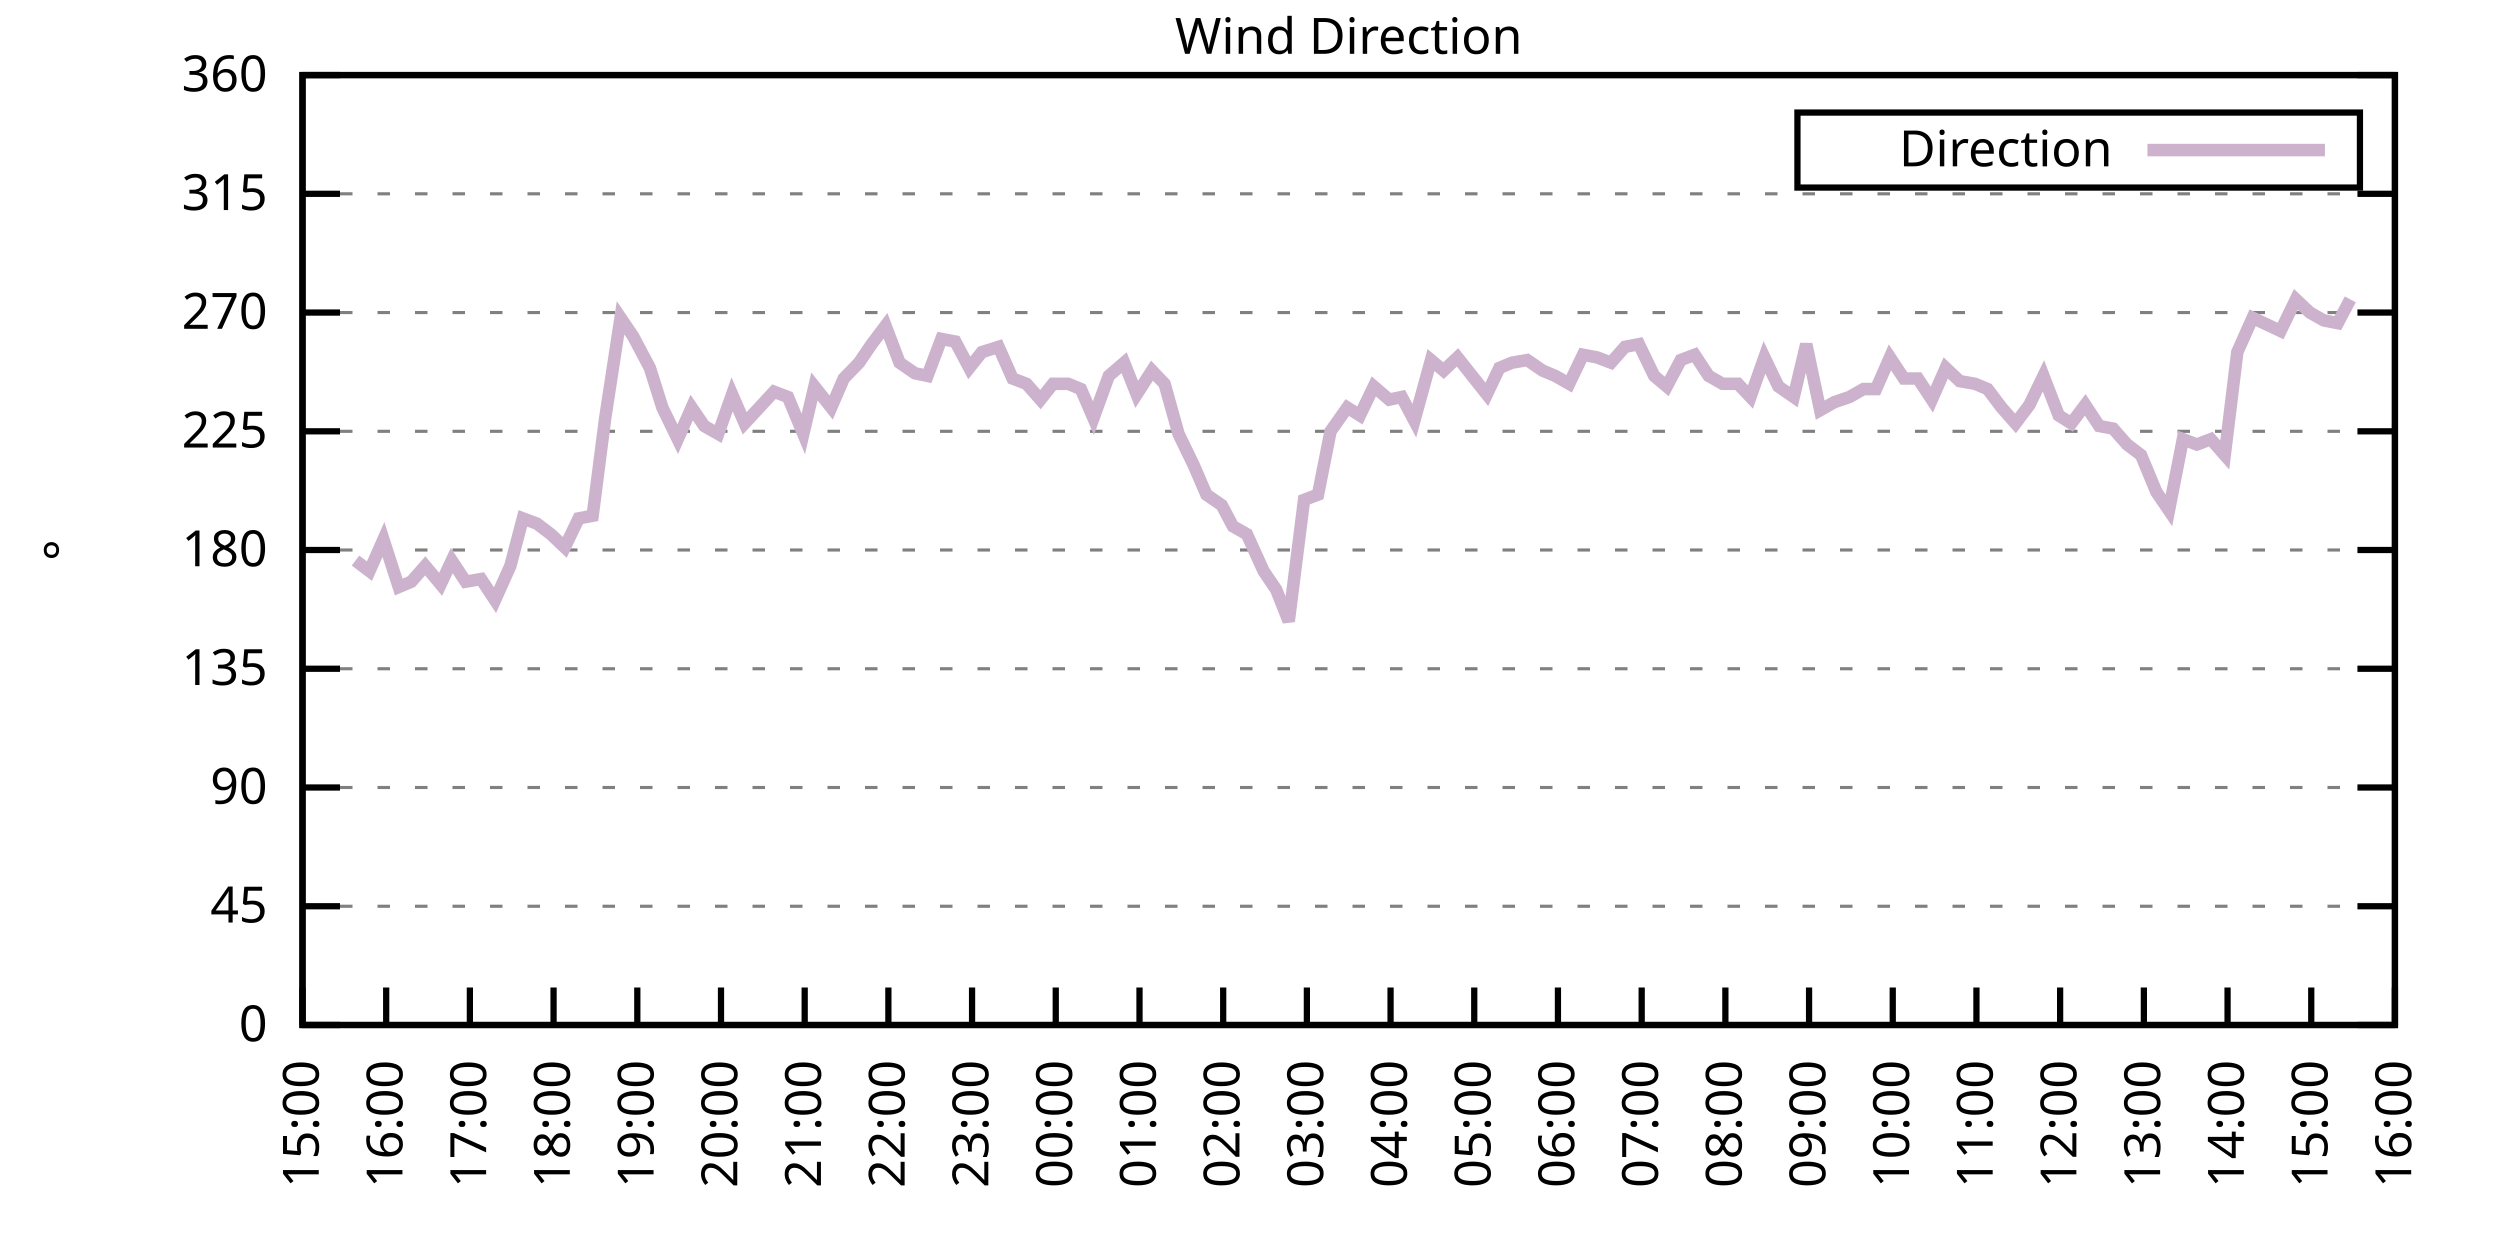
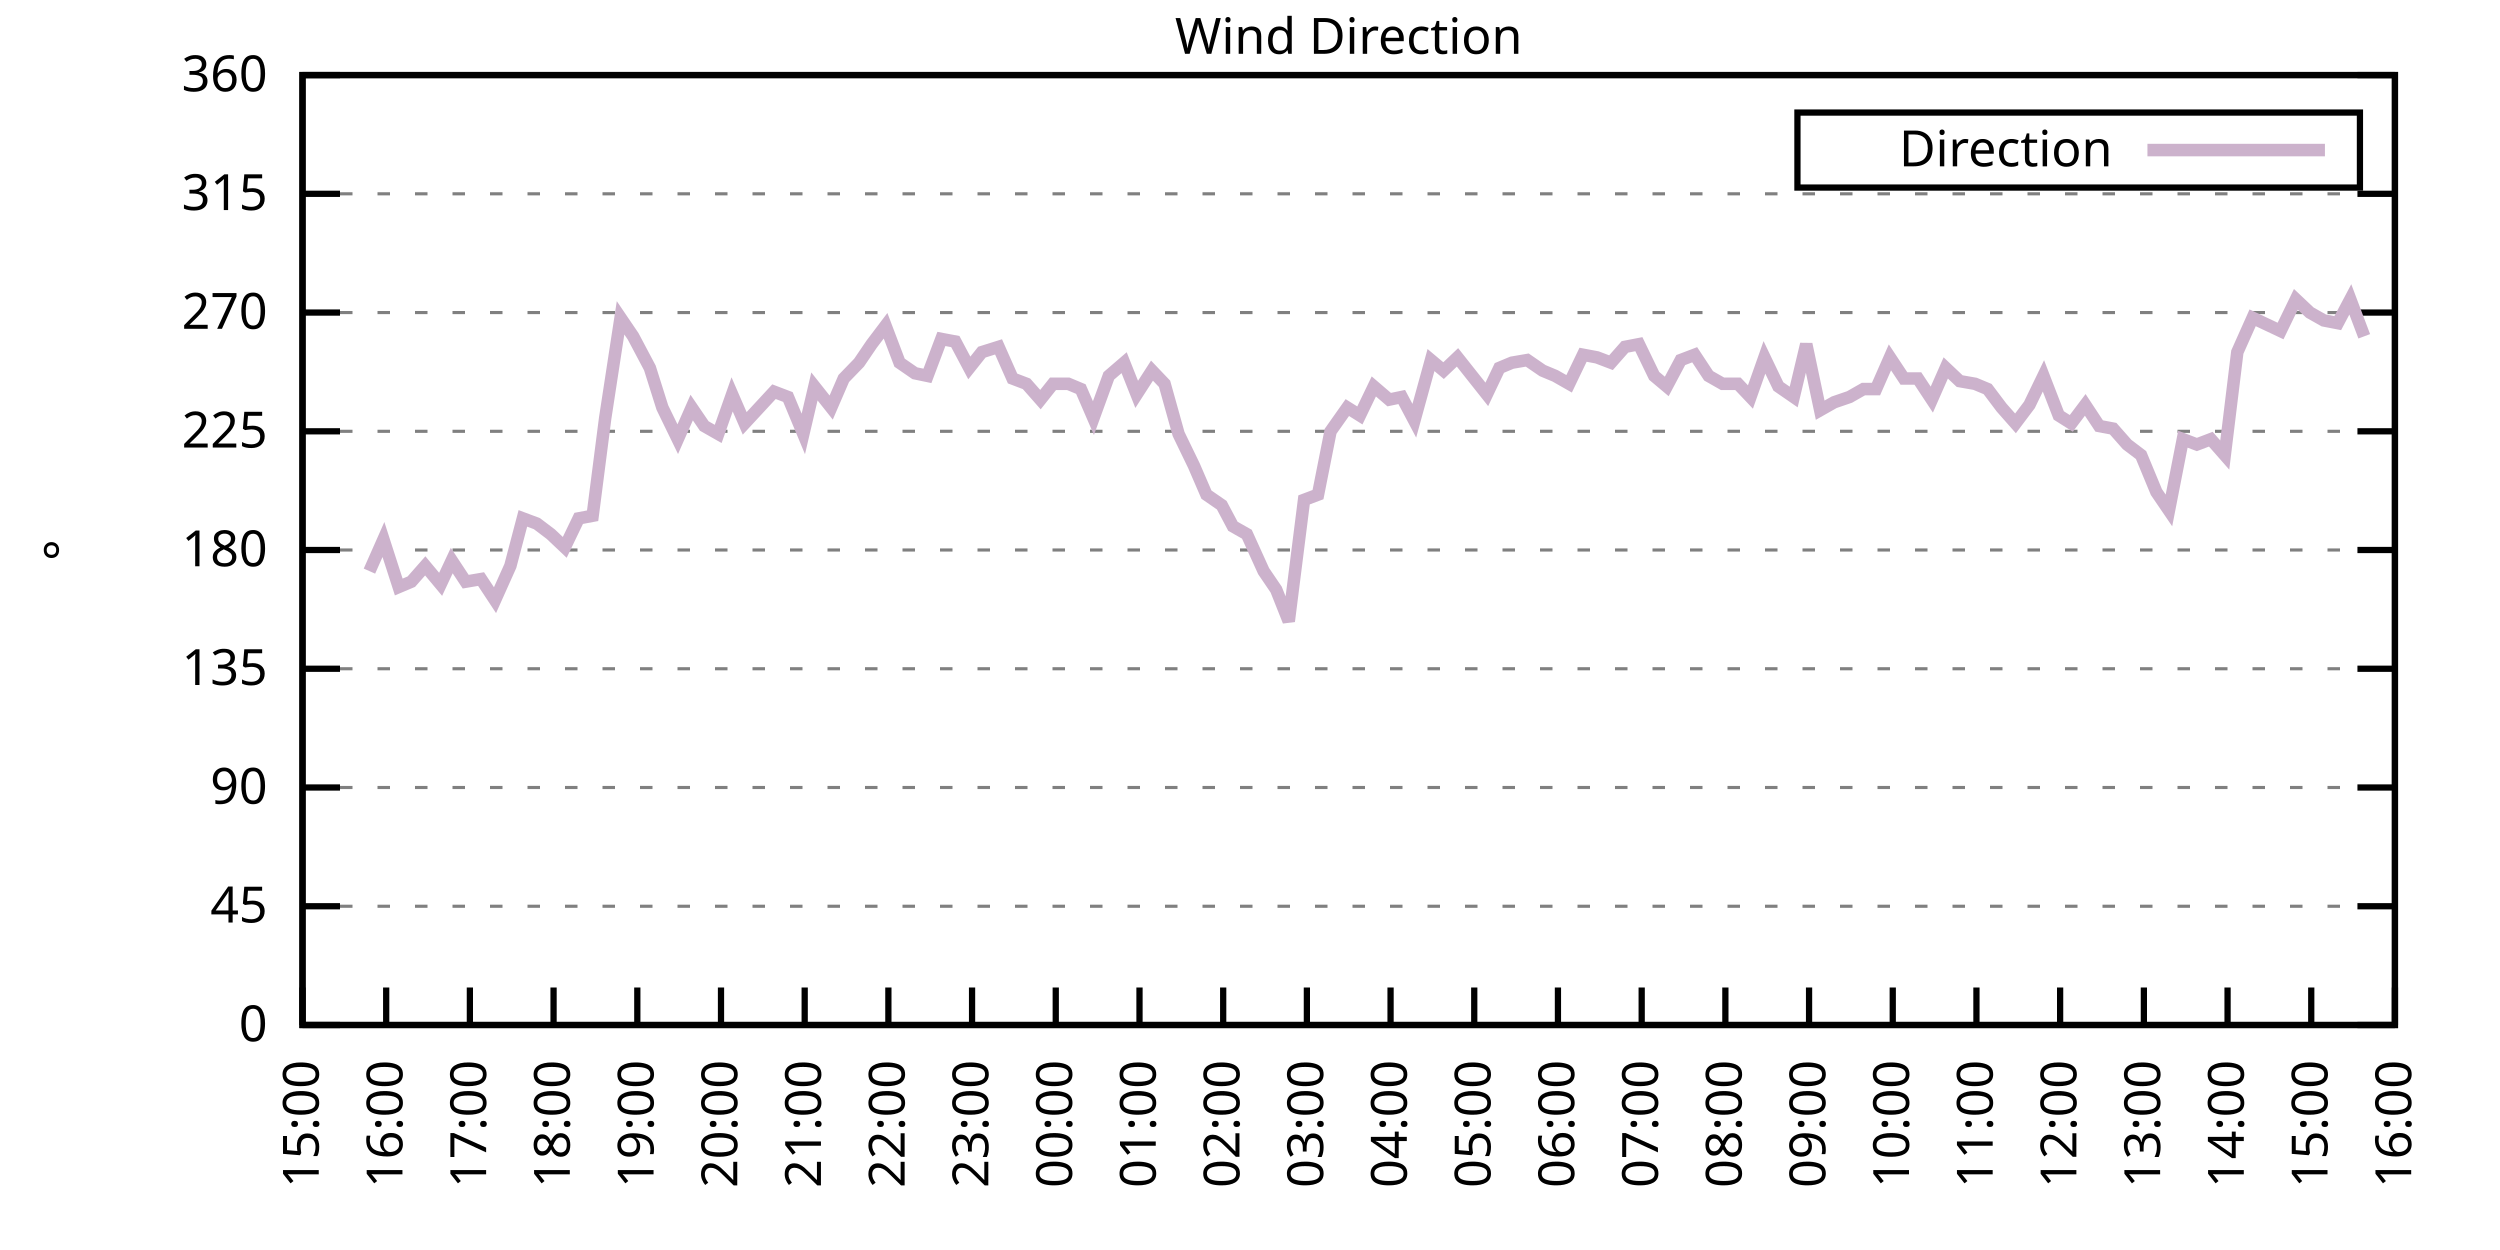
<svg xmlns="http://www.w3.org/2000/svg" xmlns:xlink="http://www.w3.org/1999/xlink" width="400" height="200" viewBox="0 0 400 200">
  <g id="gnuplot_canvas">
    <rect x="0" y="0" width="400" height="200" fill="none" />
    <defs>
      <circle id="gpDot" r="0.5" stroke-width="0.5" stroke="currentColor" />
      <path id="gpPt0" stroke-width="0.333" stroke="currentColor" d="M-1,0 h2 M0,-1 v2" />
      <path id="gpPt1" stroke-width="0.333" stroke="currentColor" d="M-1,-1 L1,1 M1,-1 L-1,1" />
      <path id="gpPt2" stroke-width="0.333" stroke="currentColor" d="M-1,0 L1,0 M0,-1 L0,1 M-1,-1 L1,1 M-1,1 L1,-1" />
      <rect id="gpPt3" stroke-width="0.333" stroke="currentColor" x="-1" y="-1" width="2" height="2" />
      <rect id="gpPt4" stroke-width="0.333" stroke="currentColor" fill="currentColor" x="-1" y="-1" width="2" height="2" />
      <circle id="gpPt5" stroke-width="0.333" stroke="currentColor" cx="0" cy="0" r="1" />
      <use xlink:href="#gpPt5" id="gpPt6" fill="currentColor" stroke="none" />
      <path id="gpPt7" stroke-width="0.333" stroke="currentColor" d="M0,-1.33 L-1.33,0.67 L1.33,0.67 z" />
      <use xlink:href="#gpPt7" id="gpPt8" fill="currentColor" stroke="none" />
      <use xlink:href="#gpPt7" id="gpPt9" stroke="currentColor" transform="rotate(180)" />
      <use xlink:href="#gpPt9" id="gpPt10" fill="currentColor" stroke="none" />
      <use xlink:href="#gpPt3" id="gpPt11" stroke="currentColor" transform="rotate(45)" />
      <use xlink:href="#gpPt11" id="gpPt12" fill="currentColor" stroke="none" />
      <path id="gpPt13" stroke-width="0.333" stroke="currentColor" d="M0,1.330 L1.265,0.411 L0.782,-1.067 L-0.782,-1.076 L-1.265,0.411 z" />
      <use xlink:href="#gpPt13" id="gpPt14" fill="currentColor" stroke="none" />
      <filter id="textbox" filterUnits="objectBoundingBox" x="0" y="0" height="1" width="1">
        <feFlood flood-color="white" flood-opacity="1" result="bgnd" />
        <feComposite in="SourceGraphic" in2="bgnd" operator="atop" />
      </filter>
      <filter id="greybox" filterUnits="objectBoundingBox" x="0" y="0" height="1" width="1">
        <feFlood flood-color="lightgrey" flood-opacity="1" result="grey" />
        <feComposite in="SourceGraphic" in2="grey" operator="atop" />
      </filter>
    </defs>
    <g fill="none" color="white" stroke="currentColor" stroke-width="1.00" stroke-linecap="butt" stroke-linejoin="miter">
</g>
    <g fill="none" color="black" stroke="currentColor" stroke-width="1.00" stroke-linecap="butt" stroke-linejoin="miter">
      <g stroke="none" shape-rendering="crispEdges">
        <polygon fill="rgb(255, 255, 255)" points="48.40,164.00 383.18,164.00 383.18,12.02 48.40,12.02 " />
      </g>
    </g>
    <g fill="none" color="black" stroke="currentColor" stroke-width="1.00" stroke-linecap="butt" stroke-linejoin="miter">
</g>
    <g fill="none" color="black" stroke="black" stroke-width="0.50" stroke-linecap="butt" stroke-linejoin="miter">
</g>
    <g fill="none" color="gray" stroke="currentColor" stroke-width="0.50" stroke-linecap="butt" stroke-linejoin="miter">
      <path stroke="gray" stroke-dasharray="2,4" class="gridline" d="M48.40,164.00 L383.19,164.00  " />
    </g>
    <g fill="none" color="gray" stroke="gray" stroke-width="1.00" stroke-linecap="butt" stroke-linejoin="miter">
</g>
    <g fill="none" color="black" stroke="currentColor" stroke-width="1.00" stroke-linecap="butt" stroke-linejoin="miter">
      <path stroke="black" d="M48.40,164.00 L54.40,164.00 M383.19,164.00 L377.19,164.00  " />
      <g transform="translate(42.80,166.60)" stroke="none" fill="black" font-family="Sans" font-size="8.00" text-anchor="end">
        <text>
          <tspan font-family="Sans"> 0</tspan>
        </text>
      </g>
    </g>
    <g fill="none" color="black" stroke="currentColor" stroke-width="1.00" stroke-linecap="butt" stroke-linejoin="miter">
</g>
    <g fill="none" color="black" stroke="black" stroke-width="0.50" stroke-linecap="butt" stroke-linejoin="miter">
</g>
    <g fill="none" color="gray" stroke="currentColor" stroke-width="0.50" stroke-linecap="butt" stroke-linejoin="miter">
      <path stroke="gray" stroke-dasharray="2,4" class="gridline" d="M48.40,145.00 L383.19,145.00  " />
    </g>
    <g fill="none" color="gray" stroke="gray" stroke-width="1.00" stroke-linecap="butt" stroke-linejoin="miter">
</g>
    <g fill="none" color="black" stroke="currentColor" stroke-width="1.00" stroke-linecap="butt" stroke-linejoin="miter">
      <path stroke="black" d="M48.40,145.00 L54.40,145.00 M383.19,145.00 L377.19,145.00  " />
      <g transform="translate(42.80,147.60)" stroke="none" fill="black" font-family="Sans" font-size="8.00" text-anchor="end">
        <text>
          <tspan font-family="Sans"> 45</tspan>
        </text>
      </g>
    </g>
    <g fill="none" color="black" stroke="currentColor" stroke-width="1.00" stroke-linecap="butt" stroke-linejoin="miter">
</g>
    <g fill="none" color="black" stroke="black" stroke-width="0.50" stroke-linecap="butt" stroke-linejoin="miter">
</g>
    <g fill="none" color="gray" stroke="currentColor" stroke-width="0.50" stroke-linecap="butt" stroke-linejoin="miter">
      <path stroke="gray" stroke-dasharray="2,4" class="gridline" d="M48.40,126.00 L383.19,126.00  " />
    </g>
    <g fill="none" color="gray" stroke="gray" stroke-width="1.00" stroke-linecap="butt" stroke-linejoin="miter">
</g>
    <g fill="none" color="black" stroke="currentColor" stroke-width="1.00" stroke-linecap="butt" stroke-linejoin="miter">
      <path stroke="black" d="M48.40,126.00 L54.40,126.00 M383.19,126.00 L377.19,126.00  " />
      <g transform="translate(42.80,128.60)" stroke="none" fill="black" font-family="Sans" font-size="8.00" text-anchor="end">
        <text>
          <tspan font-family="Sans"> 90</tspan>
        </text>
      </g>
    </g>
    <g fill="none" color="black" stroke="currentColor" stroke-width="1.00" stroke-linecap="butt" stroke-linejoin="miter">
</g>
    <g fill="none" color="black" stroke="black" stroke-width="0.50" stroke-linecap="butt" stroke-linejoin="miter">
</g>
    <g fill="none" color="gray" stroke="currentColor" stroke-width="0.50" stroke-linecap="butt" stroke-linejoin="miter">
      <path stroke="gray" stroke-dasharray="2,4" class="gridline" d="M48.40,107.00 L383.19,107.00  " />
    </g>
    <g fill="none" color="gray" stroke="gray" stroke-width="1.00" stroke-linecap="butt" stroke-linejoin="miter">
</g>
    <g fill="none" color="black" stroke="currentColor" stroke-width="1.00" stroke-linecap="butt" stroke-linejoin="miter">
      <path stroke="black" d="M48.40,107.00 L54.40,107.00 M383.19,107.00 L377.19,107.00  " />
      <g transform="translate(42.80,109.60)" stroke="none" fill="black" font-family="Sans" font-size="8.00" text-anchor="end">
        <text>
          <tspan font-family="Sans"> 135</tspan>
        </text>
      </g>
    </g>
    <g fill="none" color="black" stroke="currentColor" stroke-width="1.00" stroke-linecap="butt" stroke-linejoin="miter">
</g>
    <g fill="none" color="black" stroke="black" stroke-width="0.50" stroke-linecap="butt" stroke-linejoin="miter">
</g>
    <g fill="none" color="gray" stroke="currentColor" stroke-width="0.50" stroke-linecap="butt" stroke-linejoin="miter">
      <path stroke="gray" stroke-dasharray="2,4" class="gridline" d="M48.40,88.00 L383.19,88.00  " />
    </g>
    <g fill="none" color="gray" stroke="gray" stroke-width="1.00" stroke-linecap="butt" stroke-linejoin="miter">
</g>
    <g fill="none" color="black" stroke="currentColor" stroke-width="1.00" stroke-linecap="butt" stroke-linejoin="miter">
      <path stroke="black" d="M48.40,88.00 L54.40,88.00 M383.19,88.00 L377.19,88.00  " />
      <g transform="translate(42.80,90.60)" stroke="none" fill="black" font-family="Sans" font-size="8.00" text-anchor="end">
        <text>
          <tspan font-family="Sans"> 180</tspan>
        </text>
      </g>
    </g>
    <g fill="none" color="black" stroke="currentColor" stroke-width="1.00" stroke-linecap="butt" stroke-linejoin="miter">
</g>
    <g fill="none" color="black" stroke="black" stroke-width="0.50" stroke-linecap="butt" stroke-linejoin="miter">
</g>
    <g fill="none" color="gray" stroke="currentColor" stroke-width="0.50" stroke-linecap="butt" stroke-linejoin="miter">
      <path stroke="gray" stroke-dasharray="2,4" class="gridline" d="M48.40,69.01 L383.19,69.01  " />
    </g>
    <g fill="none" color="gray" stroke="gray" stroke-width="1.00" stroke-linecap="butt" stroke-linejoin="miter">
</g>
    <g fill="none" color="black" stroke="currentColor" stroke-width="1.00" stroke-linecap="butt" stroke-linejoin="miter">
      <path stroke="black" d="M48.40,69.01 L54.40,69.01 M383.19,69.01 L377.19,69.01  " />
      <g transform="translate(42.80,71.61)" stroke="none" fill="black" font-family="Sans" font-size="8.00" text-anchor="end">
        <text>
          <tspan font-family="Sans"> 225</tspan>
        </text>
      </g>
    </g>
    <g fill="none" color="black" stroke="currentColor" stroke-width="1.00" stroke-linecap="butt" stroke-linejoin="miter">
</g>
    <g fill="none" color="black" stroke="black" stroke-width="0.50" stroke-linecap="butt" stroke-linejoin="miter">
</g>
    <g fill="none" color="gray" stroke="currentColor" stroke-width="0.50" stroke-linecap="butt" stroke-linejoin="miter">
      <path stroke="gray" stroke-dasharray="2,4" class="gridline" d="M48.40,50.01 L383.19,50.01  " />
    </g>
    <g fill="none" color="gray" stroke="gray" stroke-width="1.00" stroke-linecap="butt" stroke-linejoin="miter">
</g>
    <g fill="none" color="black" stroke="currentColor" stroke-width="1.00" stroke-linecap="butt" stroke-linejoin="miter">
      <path stroke="black" d="M48.40,50.01 L54.40,50.01 M383.19,50.01 L377.19,50.01  " />
      <g transform="translate(42.80,52.61)" stroke="none" fill="black" font-family="Sans" font-size="8.00" text-anchor="end">
        <text>
          <tspan font-family="Sans"> 270</tspan>
        </text>
      </g>
    </g>
    <g fill="none" color="black" stroke="currentColor" stroke-width="1.00" stroke-linecap="butt" stroke-linejoin="miter">
</g>
    <g fill="none" color="black" stroke="black" stroke-width="0.50" stroke-linecap="butt" stroke-linejoin="miter">
</g>
    <g fill="none" color="gray" stroke="currentColor" stroke-width="0.50" stroke-linecap="butt" stroke-linejoin="miter">
      <path stroke="gray" stroke-dasharray="2,4" class="gridline" d="M48.40,31.01 L383.19,31.01  " />
    </g>
    <g fill="none" color="gray" stroke="gray" stroke-width="1.00" stroke-linecap="butt" stroke-linejoin="miter">
</g>
    <g fill="none" color="black" stroke="currentColor" stroke-width="1.00" stroke-linecap="butt" stroke-linejoin="miter">
      <path stroke="black" d="M48.40,31.01 L54.40,31.01 M383.19,31.01 L377.19,31.01  " />
      <g transform="translate(42.80,33.61)" stroke="none" fill="black" font-family="Sans" font-size="8.00" text-anchor="end">
        <text>
          <tspan font-family="Sans"> 315</tspan>
        </text>
      </g>
    </g>
    <g fill="none" color="black" stroke="currentColor" stroke-width="1.00" stroke-linecap="butt" stroke-linejoin="miter">
</g>
    <g fill="none" color="black" stroke="black" stroke-width="0.50" stroke-linecap="butt" stroke-linejoin="miter">
</g>
    <g fill="none" color="gray" stroke="currentColor" stroke-width="0.50" stroke-linecap="butt" stroke-linejoin="miter">
      <path stroke="gray" stroke-dasharray="2,4" class="gridline" d="M48.40,12.01 L383.19,12.01  " />
    </g>
    <g fill="none" color="gray" stroke="gray" stroke-width="1.00" stroke-linecap="butt" stroke-linejoin="miter">
</g>
    <g fill="none" color="black" stroke="currentColor" stroke-width="1.00" stroke-linecap="butt" stroke-linejoin="miter">
      <path stroke="black" d="M48.40,12.01 L54.40,12.01 M383.19,12.01 L377.19,12.01  " />
      <g transform="translate(42.80,14.61)" stroke="none" fill="black" font-family="Sans" font-size="8.00" text-anchor="end">
        <text>
          <tspan font-family="Sans"> 360</tspan>
        </text>
      </g>
    </g>
    <g fill="none" color="black" stroke="currentColor" stroke-width="1.00" stroke-linecap="butt" stroke-linejoin="miter">
      <path stroke="black" d="M48.40,164.00 L48.40,158.00  " />
      <g transform="translate(51.00,169.60) rotate(270.00)" stroke="none" fill="black" font-family="Sans" font-size="8.00" text-anchor="end">
        <text>
          <tspan font-family="Sans">15:00</tspan>
        </text>
      </g>
    </g>
    <g fill="none" color="black" stroke="currentColor" stroke-width="1.00" stroke-linecap="butt" stroke-linejoin="miter">
      <path stroke="black" d="M61.79,164.00 L61.79,158.00  " />
      <g transform="translate(64.39,169.60) rotate(270.00)" stroke="none" fill="black" font-family="Sans" font-size="8.00" text-anchor="end">
        <text>
          <tspan font-family="Sans">16:00</tspan>
        </text>
      </g>
    </g>
    <g fill="none" color="black" stroke="currentColor" stroke-width="1.00" stroke-linecap="butt" stroke-linejoin="miter">
      <path stroke="black" d="M75.18,164.00 L75.18,158.00  " />
      <g transform="translate(77.78,169.60) rotate(270.00)" stroke="none" fill="black" font-family="Sans" font-size="8.00" text-anchor="end">
        <text>
          <tspan font-family="Sans">17:00</tspan>
        </text>
      </g>
    </g>
    <g fill="none" color="black" stroke="currentColor" stroke-width="1.00" stroke-linecap="butt" stroke-linejoin="miter">
      <path stroke="black" d="M88.57,164.00 L88.57,158.00  " />
      <g transform="translate(91.17,169.60) rotate(270.00)" stroke="none" fill="black" font-family="Sans" font-size="8.00" text-anchor="end">
        <text>
          <tspan font-family="Sans">18:00</tspan>
        </text>
      </g>
    </g>
    <g fill="none" color="black" stroke="currentColor" stroke-width="1.00" stroke-linecap="butt" stroke-linejoin="miter">
      <path stroke="black" d="M101.97,164.00 L101.97,158.00  " />
      <g transform="translate(104.57,169.60) rotate(270.00)" stroke="none" fill="black" font-family="Sans" font-size="8.00" text-anchor="end">
        <text>
          <tspan font-family="Sans">19:00</tspan>
        </text>
      </g>
    </g>
    <g fill="none" color="black" stroke="currentColor" stroke-width="1.00" stroke-linecap="butt" stroke-linejoin="miter">
      <path stroke="black" d="M115.36,164.00 L115.36,158.00  " />
      <g transform="translate(117.96,169.60) rotate(270.00)" stroke="none" fill="black" font-family="Sans" font-size="8.00" text-anchor="end">
        <text>
          <tspan font-family="Sans">20:00</tspan>
        </text>
      </g>
    </g>
    <g fill="none" color="black" stroke="currentColor" stroke-width="1.00" stroke-linecap="butt" stroke-linejoin="miter">
      <path stroke="black" d="M128.75,164.00 L128.75,158.00  " />
      <g transform="translate(131.35,169.60) rotate(270.00)" stroke="none" fill="black" font-family="Sans" font-size="8.00" text-anchor="end">
        <text>
          <tspan font-family="Sans">21:00</tspan>
        </text>
      </g>
    </g>
    <g fill="none" color="black" stroke="currentColor" stroke-width="1.00" stroke-linecap="butt" stroke-linejoin="miter">
      <path stroke="black" d="M142.14,164.00 L142.14,158.00  " />
      <g transform="translate(144.74,169.60) rotate(270.00)" stroke="none" fill="black" font-family="Sans" font-size="8.00" text-anchor="end">
        <text>
          <tspan font-family="Sans">22:00</tspan>
        </text>
      </g>
    </g>
    <g fill="none" color="black" stroke="currentColor" stroke-width="1.00" stroke-linecap="butt" stroke-linejoin="miter">
      <path stroke="black" d="M155.53,164.00 L155.53,158.00  " />
      <g transform="translate(158.13,169.60) rotate(270.00)" stroke="none" fill="black" font-family="Sans" font-size="8.00" text-anchor="end">
        <text>
          <tspan font-family="Sans">23:00</tspan>
        </text>
      </g>
    </g>
    <g fill="none" color="black" stroke="currentColor" stroke-width="1.00" stroke-linecap="butt" stroke-linejoin="miter">
      <path stroke="black" d="M168.92,164.00 L168.92,158.00  " />
      <g transform="translate(171.52,169.60) rotate(270.00)" stroke="none" fill="black" font-family="Sans" font-size="8.00" text-anchor="end">
        <text>
          <tspan font-family="Sans">00:00</tspan>
        </text>
      </g>
    </g>
    <g fill="none" color="black" stroke="currentColor" stroke-width="1.00" stroke-linecap="butt" stroke-linejoin="miter">
      <path stroke="black" d="M182.32,164.00 L182.32,158.00  " />
      <g transform="translate(184.92,169.60) rotate(270.00)" stroke="none" fill="black" font-family="Sans" font-size="8.00" text-anchor="end">
        <text>
          <tspan font-family="Sans">01:00</tspan>
        </text>
      </g>
    </g>
    <g fill="none" color="black" stroke="currentColor" stroke-width="1.00" stroke-linecap="butt" stroke-linejoin="miter">
      <path stroke="black" d="M195.71,164.00 L195.71,158.00  " />
      <g transform="translate(198.31,169.60) rotate(270.00)" stroke="none" fill="black" font-family="Sans" font-size="8.00" text-anchor="end">
        <text>
          <tspan font-family="Sans">02:00</tspan>
        </text>
      </g>
    </g>
    <g fill="none" color="black" stroke="currentColor" stroke-width="1.00" stroke-linecap="butt" stroke-linejoin="miter">
      <path stroke="black" d="M209.10,164.00 L209.10,158.00  " />
      <g transform="translate(211.70,169.60) rotate(270.00)" stroke="none" fill="black" font-family="Sans" font-size="8.00" text-anchor="end">
        <text>
          <tspan font-family="Sans">03:00</tspan>
        </text>
      </g>
    </g>
    <g fill="none" color="black" stroke="currentColor" stroke-width="1.00" stroke-linecap="butt" stroke-linejoin="miter">
      <path stroke="black" d="M222.49,164.00 L222.49,158.00  " />
      <g transform="translate(225.09,169.60) rotate(270.00)" stroke="none" fill="black" font-family="Sans" font-size="8.00" text-anchor="end">
        <text>
          <tspan font-family="Sans">04:00</tspan>
        </text>
      </g>
    </g>
    <g fill="none" color="black" stroke="currentColor" stroke-width="1.00" stroke-linecap="butt" stroke-linejoin="miter">
      <path stroke="black" d="M235.88,164.00 L235.88,158.00  " />
      <g transform="translate(238.48,169.60) rotate(270.00)" stroke="none" fill="black" font-family="Sans" font-size="8.00" text-anchor="end">
        <text>
          <tspan font-family="Sans">05:00</tspan>
        </text>
      </g>
    </g>
    <g fill="none" color="black" stroke="currentColor" stroke-width="1.00" stroke-linecap="butt" stroke-linejoin="miter">
      <path stroke="black" d="M249.27,164.00 L249.27,158.00  " />
      <g transform="translate(251.87,169.60) rotate(270.00)" stroke="none" fill="black" font-family="Sans" font-size="8.00" text-anchor="end">
        <text>
          <tspan font-family="Sans">06:00</tspan>
        </text>
      </g>
    </g>
    <g fill="none" color="black" stroke="currentColor" stroke-width="1.00" stroke-linecap="butt" stroke-linejoin="miter">
      <path stroke="black" d="M262.67,164.00 L262.67,158.00  " />
      <g transform="translate(265.27,169.60) rotate(270.00)" stroke="none" fill="black" font-family="Sans" font-size="8.00" text-anchor="end">
        <text>
          <tspan font-family="Sans">07:00</tspan>
        </text>
      </g>
    </g>
    <g fill="none" color="black" stroke="currentColor" stroke-width="1.00" stroke-linecap="butt" stroke-linejoin="miter">
      <path stroke="black" d="M276.06,164.00 L276.06,158.00  " />
      <g transform="translate(278.66,169.60) rotate(270.00)" stroke="none" fill="black" font-family="Sans" font-size="8.00" text-anchor="end">
        <text>
          <tspan font-family="Sans">08:00</tspan>
        </text>
      </g>
    </g>
    <g fill="none" color="black" stroke="currentColor" stroke-width="1.00" stroke-linecap="butt" stroke-linejoin="miter">
      <path stroke="black" d="M289.45,164.00 L289.45,158.00  " />
      <g transform="translate(292.05,169.60) rotate(270.00)" stroke="none" fill="black" font-family="Sans" font-size="8.00" text-anchor="end">
        <text>
          <tspan font-family="Sans">09:00</tspan>
        </text>
      </g>
    </g>
    <g fill="none" color="black" stroke="currentColor" stroke-width="1.00" stroke-linecap="butt" stroke-linejoin="miter">
      <path stroke="black" d="M302.84,164.00 L302.84,158.00  " />
      <g transform="translate(305.44,169.60) rotate(270.00)" stroke="none" fill="black" font-family="Sans" font-size="8.00" text-anchor="end">
        <text>
          <tspan font-family="Sans">10:00</tspan>
        </text>
      </g>
    </g>
    <g fill="none" color="black" stroke="currentColor" stroke-width="1.00" stroke-linecap="butt" stroke-linejoin="miter">
      <path stroke="black" d="M316.23,164.00 L316.23,158.00  " />
      <g transform="translate(318.83,169.60) rotate(270.00)" stroke="none" fill="black" font-family="Sans" font-size="8.00" text-anchor="end">
        <text>
          <tspan font-family="Sans">11:00</tspan>
        </text>
      </g>
    </g>
    <g fill="none" color="black" stroke="currentColor" stroke-width="1.00" stroke-linecap="butt" stroke-linejoin="miter">
      <path stroke="black" d="M329.62,164.00 L329.62,158.00  " />
      <g transform="translate(332.22,169.60) rotate(270.00)" stroke="none" fill="black" font-family="Sans" font-size="8.00" text-anchor="end">
        <text>
          <tspan font-family="Sans">12:00</tspan>
        </text>
      </g>
    </g>
    <g fill="none" color="black" stroke="currentColor" stroke-width="1.00" stroke-linecap="butt" stroke-linejoin="miter">
      <path stroke="black" d="M343.02,164.00 L343.02,158.00  " />
      <g transform="translate(345.62,169.60) rotate(270.00)" stroke="none" fill="black" font-family="Sans" font-size="8.00" text-anchor="end">
        <text>
          <tspan font-family="Sans">13:00</tspan>
        </text>
      </g>
    </g>
    <g fill="none" color="black" stroke="currentColor" stroke-width="1.00" stroke-linecap="butt" stroke-linejoin="miter">
      <path stroke="black" d="M356.41,164.00 L356.41,158.00  " />
      <g transform="translate(359.01,169.60) rotate(270.00)" stroke="none" fill="black" font-family="Sans" font-size="8.00" text-anchor="end">
        <text>
          <tspan font-family="Sans">14:00</tspan>
        </text>
      </g>
    </g>
    <g fill="none" color="black" stroke="currentColor" stroke-width="1.00" stroke-linecap="butt" stroke-linejoin="miter">
      <path stroke="black" d="M369.80,164.00 L369.80,158.00  " />
      <g transform="translate(372.40,169.60) rotate(270.00)" stroke="none" fill="black" font-family="Sans" font-size="8.00" text-anchor="end">
        <text>
          <tspan font-family="Sans">15:00</tspan>
        </text>
      </g>
    </g>
    <g fill="none" color="black" stroke="currentColor" stroke-width="1.00" stroke-linecap="butt" stroke-linejoin="miter">
      <path stroke="black" d="M383.19,164.00 L383.19,158.00  " />
      <g transform="translate(385.79,169.60) rotate(270.00)" stroke="none" fill="black" font-family="Sans" font-size="8.00" text-anchor="end">
        <text>
          <tspan font-family="Sans">16:00</tspan>
        </text>
      </g>
    </g>
    <g fill="none" color="black" stroke="currentColor" stroke-width="1.00" stroke-linecap="butt" stroke-linejoin="miter">
</g>
    <g fill="none" color="black" stroke="currentColor" stroke-width="1.00" stroke-linecap="butt" stroke-linejoin="miter">
      <path stroke="black" d="M48.40,12.01 L48.40,164.00 L383.19,164.00 L383.19,12.01 L48.40,12.01 Z  " />
    </g>
    <g fill="none" color="black" stroke="currentColor" stroke-width="1.00" stroke-linecap="butt" stroke-linejoin="miter">
</g>
    <g fill="none" color="black" stroke="currentColor" stroke-width="1.00" stroke-linecap="butt" stroke-linejoin="miter">
      <path stroke="black" d="M287.59,30.01 L287.59,18.01 L377.59,18.01 L377.59,30.01 L287.59,30.01 Z  " />
    </g>
    <g id="Wind_direction_plot_1">
      <g fill="none" color="white" stroke="black" stroke-width="2.00" stroke-linecap="butt" stroke-linejoin="miter">
</g>
      <g fill="none" color="black" stroke="currentColor" stroke-width="2.00" stroke-linecap="butt" stroke-linejoin="miter">
        <g transform="translate(337.99,26.61)" stroke="none" fill="black" font-family="Sans" font-size="8.00" text-anchor="end">
          <text>
            <tspan font-family="Sans">Direction</tspan>
          </text>
        </g>
      </g>
      <g fill="none" color="black" stroke="currentColor" stroke-width="2.00" stroke-linecap="butt" stroke-linejoin="miter">
-         <path stroke="rgb(204, 178, 204)" d="M343.59,24.01 L371.99,24.01 M56.88,89.69 L59.11,91.38 L61.35,86.32 L63.80,93.92 L65.81,93.07 L68.04,90.54   L70.50,93.49 L72.28,89.69 L74.51,93.07 L76.97,92.65 L79.20,96.03 L81.66,90.54 L83.66,82.94 L85.90,83.78   L88.13,85.47 L90.36,87.58 L92.59,82.94 L94.82,82.52 L96.83,66.90 L99.29,50.85 L101.30,53.81 L103.98,58.87   L105.98,65.21 L108.44,70.27 L110.67,65.21 L112.68,68.16 L114.91,69.43 L117.14,63.10 L119.15,67.74 L123.84,62.67   L126.07,63.52 L128.53,69.43 L130.31,61.83 L132.99,65.21 L135.00,60.56 L137.45,58.03 L139.46,55.07 L141.69,52.12   L143.93,58.03 L146.38,59.72 L148.39,60.14 L150.62,54.23 L152.85,54.65 L155.09,58.87 L157.10,56.34 L159.77,55.50   L162.01,60.56 L164.24,61.41 L166.47,63.94 L168.48,61.41 L170.93,61.41 L172.94,62.25 L174.95,66.90 L177.41,60.14   L179.86,58.03 L181.87,63.10 L184.32,59.30 L186.33,61.41 L188.57,69.43 L191.02,74.49 L193.03,79.14 L195.48,80.83   L197.27,84.21 L199.50,85.47 L202.18,91.38 L204.19,94.34 L206.20,99.40 L208.65,79.98 L210.88,79.14 L212.89,69.01   L215.57,65.21 L217.58,66.47 L219.81,61.83 L222.27,63.94 L224.28,63.52 L226.29,67.32 L228.96,57.61 L230.97,59.30   L233.20,57.18 L235.21,59.72 L237.89,63.10 L239.90,58.87 L241.91,58.03 L244.36,57.61 L246.82,59.30 L248.83,60.14   L251.06,61.41 L253.29,56.76 L255.52,57.18 L257.76,58.03 L259.99,55.50 L262.22,55.07 L264.67,60.14 L266.68,61.83   L268.92,57.61 L271.15,56.76 L273.38,60.14 L275.61,61.41 L278.07,61.41 L280.07,63.52 L282.31,57.18 L284.54,61.83   L286.99,63.52 L289.00,55.07 L291.23,65.63 L293.47,64.36 L295.92,63.52 L298.15,62.25 L300.16,62.25 L302.39,57.18   L304.63,60.56 L306.86,60.56 L309.09,63.94 L311.32,58.87 L313.55,60.98 L316.01,61.41 L318.02,62.25 L320.25,65.21   L322.48,67.74 L324.71,64.78 L326.95,60.14 L329.40,66.47 L331.41,67.74 L333.64,64.78 L335.87,68.16 L338.10,68.58   L340.34,71.12 L342.57,72.81 L345.02,78.72 L347.03,81.67 L349.26,70.27 L351.50,71.12 L353.73,70.27 L355.96,72.81   L357.97,56.34 L360.42,50.85 L364.89,52.96 L367.34,47.90 L369.58,50.01 L371.81,51.27 L374.04,51.70 L376.05,47.90    " />
+         <path stroke="rgb(204, 178, 204)" d="M343.59,24.01 L371.99,24.01 M59.11,91.38 L61.35,86.32 L63.80,93.92 L65.81,93.07 L68.04,90.54 L70.50,93.49   L72.28,89.69 L74.51,93.07 L76.97,92.65 L79.20,96.03 L81.66,90.54 L83.66,82.94 L85.90,83.78 L88.13,85.47   L90.36,87.58 L92.59,82.94 L94.82,82.52 L96.83,66.90 L99.29,50.85 L101.30,53.81 L103.98,58.87 L105.98,65.21   L108.44,70.27 L110.67,65.21 L112.68,68.16 L114.91,69.43 L117.14,63.10 L119.15,67.74 L123.84,62.67 L126.07,63.52   L128.53,69.43 L130.31,61.83 L132.99,65.21 L135.00,60.56 L137.45,58.03 L139.46,55.07 L141.69,52.12 L143.93,58.03   L146.38,59.72 L148.39,60.14 L150.62,54.23 L152.85,54.65 L155.09,58.87 L157.10,56.34 L159.77,55.50 L162.01,60.56   L164.24,61.41 L166.47,63.94 L168.48,61.41 L170.93,61.41 L172.94,62.25 L174.95,66.90 L177.41,60.14 L179.86,58.03   L181.87,63.10 L184.32,59.30 L186.33,61.41 L188.57,69.43 L191.02,74.49 L193.03,79.14 L195.48,80.83 L197.27,84.21   L199.50,85.47 L202.18,91.38 L204.19,94.34 L206.20,99.40 L208.65,79.98 L210.88,79.14 L212.89,69.01 L215.57,65.21   L217.58,66.47 L219.81,61.83 L222.27,63.94 L224.28,63.52 L226.29,67.32 L228.96,57.61 L230.97,59.30 L233.20,57.18   L235.21,59.72 L237.89,63.10 L239.90,58.87 L241.91,58.03 L244.36,57.61 L246.82,59.30 L248.83,60.14 L251.06,61.41   L253.29,56.76 L255.52,57.18 L257.76,58.03 L259.99,55.50 L262.22,55.07 L264.67,60.14 L266.68,61.83 L268.92,57.61   L271.15,56.76 L273.38,60.14 L275.61,61.41 L278.07,61.41 L280.07,63.52 L282.31,57.18 L284.54,61.83 L286.99,63.52   L289.00,55.07 L291.23,65.63 L293.47,64.36 L295.92,63.52 L298.15,62.25 L300.16,62.25 L302.39,57.18 L304.63,60.56   L306.86,60.56 L309.09,63.94 L311.32,58.87 L313.55,60.98 L316.01,61.41 L318.02,62.25 L320.25,65.21 L322.48,67.74   L324.71,64.78 L326.95,60.14 L329.40,66.47 L331.41,67.74 L333.64,64.78 L335.87,68.16 L338.10,68.58 L340.34,71.12   L342.57,72.81 L345.02,78.72 L347.03,81.67 L349.26,70.27 L351.50,71.12 L353.73,70.27 L355.96,72.81 L357.97,56.34   L360.42,50.85 L364.89,52.96 L367.34,47.90 L369.58,50.01 L371.81,51.27 L374.04,51.70 L376.05,47.90 L378.28,53.81    " />
      </g>
    </g>
    <g fill="none" color="black" stroke="currentColor" stroke-width="2.00" stroke-linecap="butt" stroke-linejoin="miter">
</g>
    <g fill="none" color="black" stroke="black" stroke-width="1.00" stroke-linecap="butt" stroke-linejoin="miter">
</g>
    <g fill="none" color="black" stroke="currentColor" stroke-width="1.00" stroke-linecap="butt" stroke-linejoin="miter">
      <path stroke="black" d="M48.40,12.01 L48.40,164.00 L383.19,164.00 L383.19,12.01 L48.40,12.01 Z  " />
      <g transform="translate(12.80,88.01) rotate(270.00)" stroke="none" fill="black" font-family="Sans" font-size="8.00" text-anchor="middle">
        <text>
          <tspan font-family="Sans">°</tspan>
        </text>
      </g>
    </g>
    <g fill="none" color="black" stroke="currentColor" stroke-width="1.00" stroke-linecap="butt" stroke-linejoin="miter">
</g>
    <g fill="none" color="black" stroke="currentColor" stroke-width="1.00" stroke-linecap="butt" stroke-linejoin="miter">
      <g transform="translate(215.79,8.61)" stroke="none" fill="black" font-family="Sans" font-size="8.00" text-anchor="middle">
        <text>
          <tspan font-family="Sans">Wind Direction</tspan>
        </text>
      </g>
    </g>
    <g fill="none" color="black" stroke="currentColor" stroke-width="1.00" stroke-linecap="butt" stroke-linejoin="miter">
</g>
  </g>
</svg>
